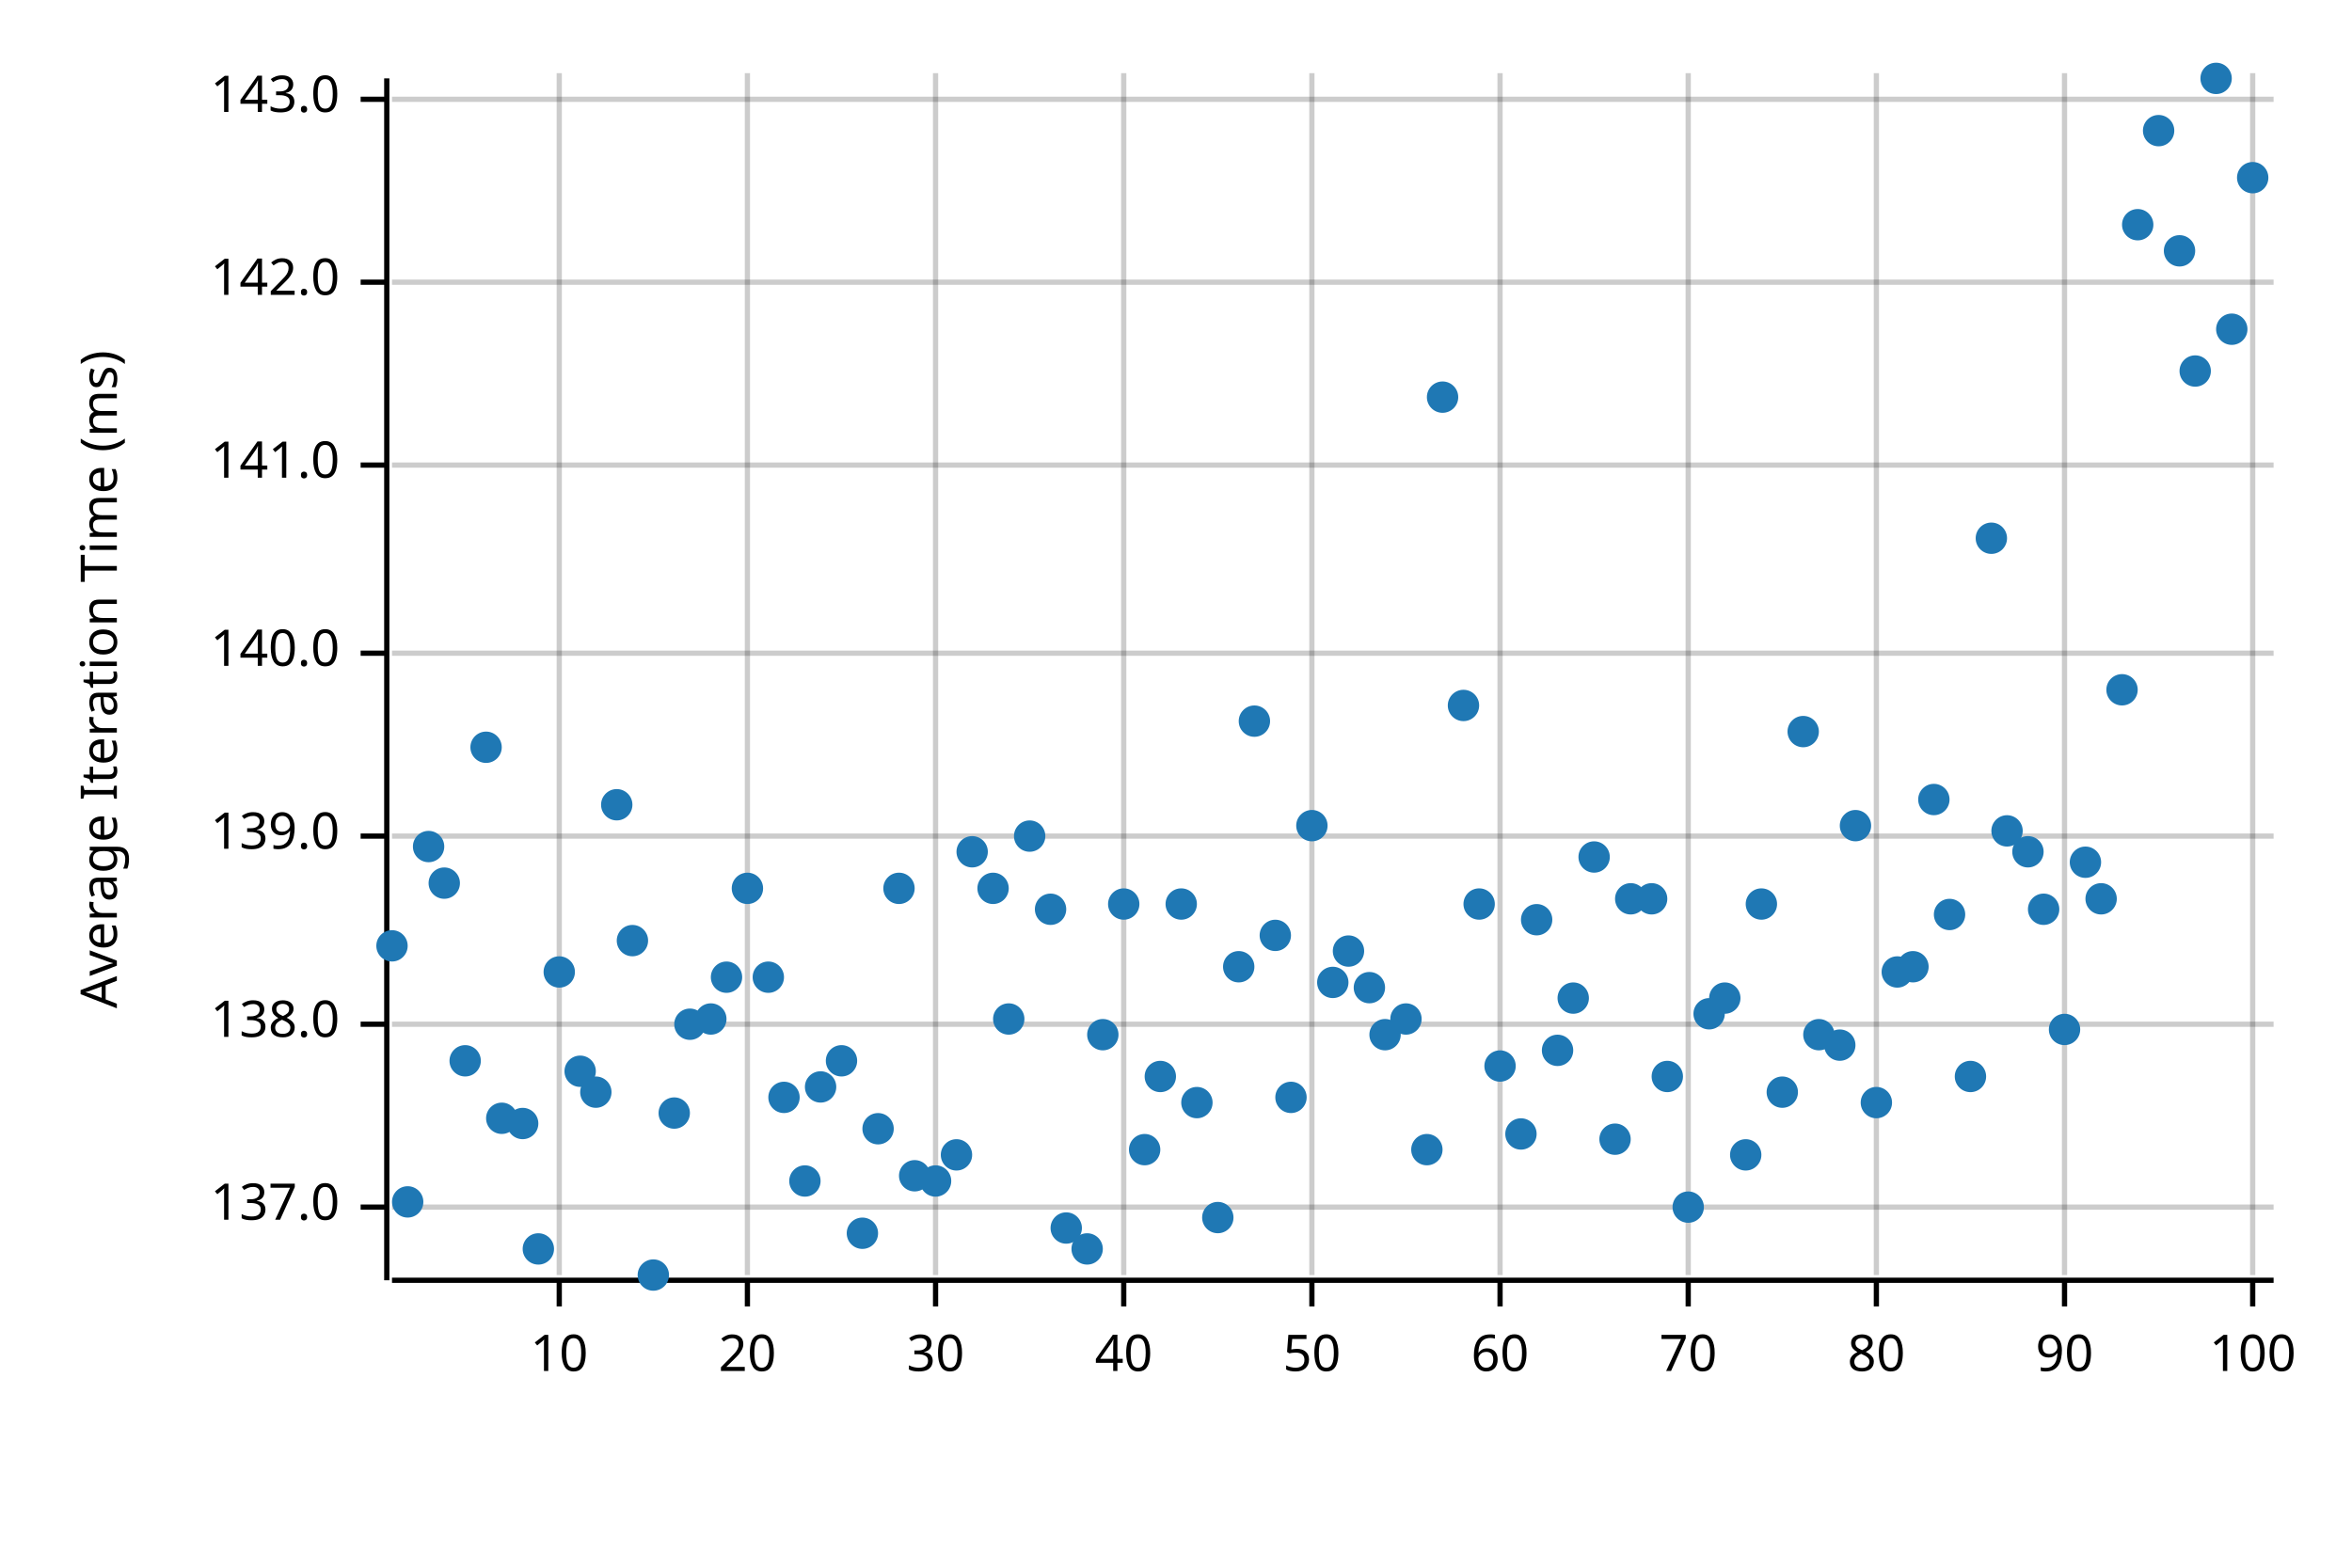
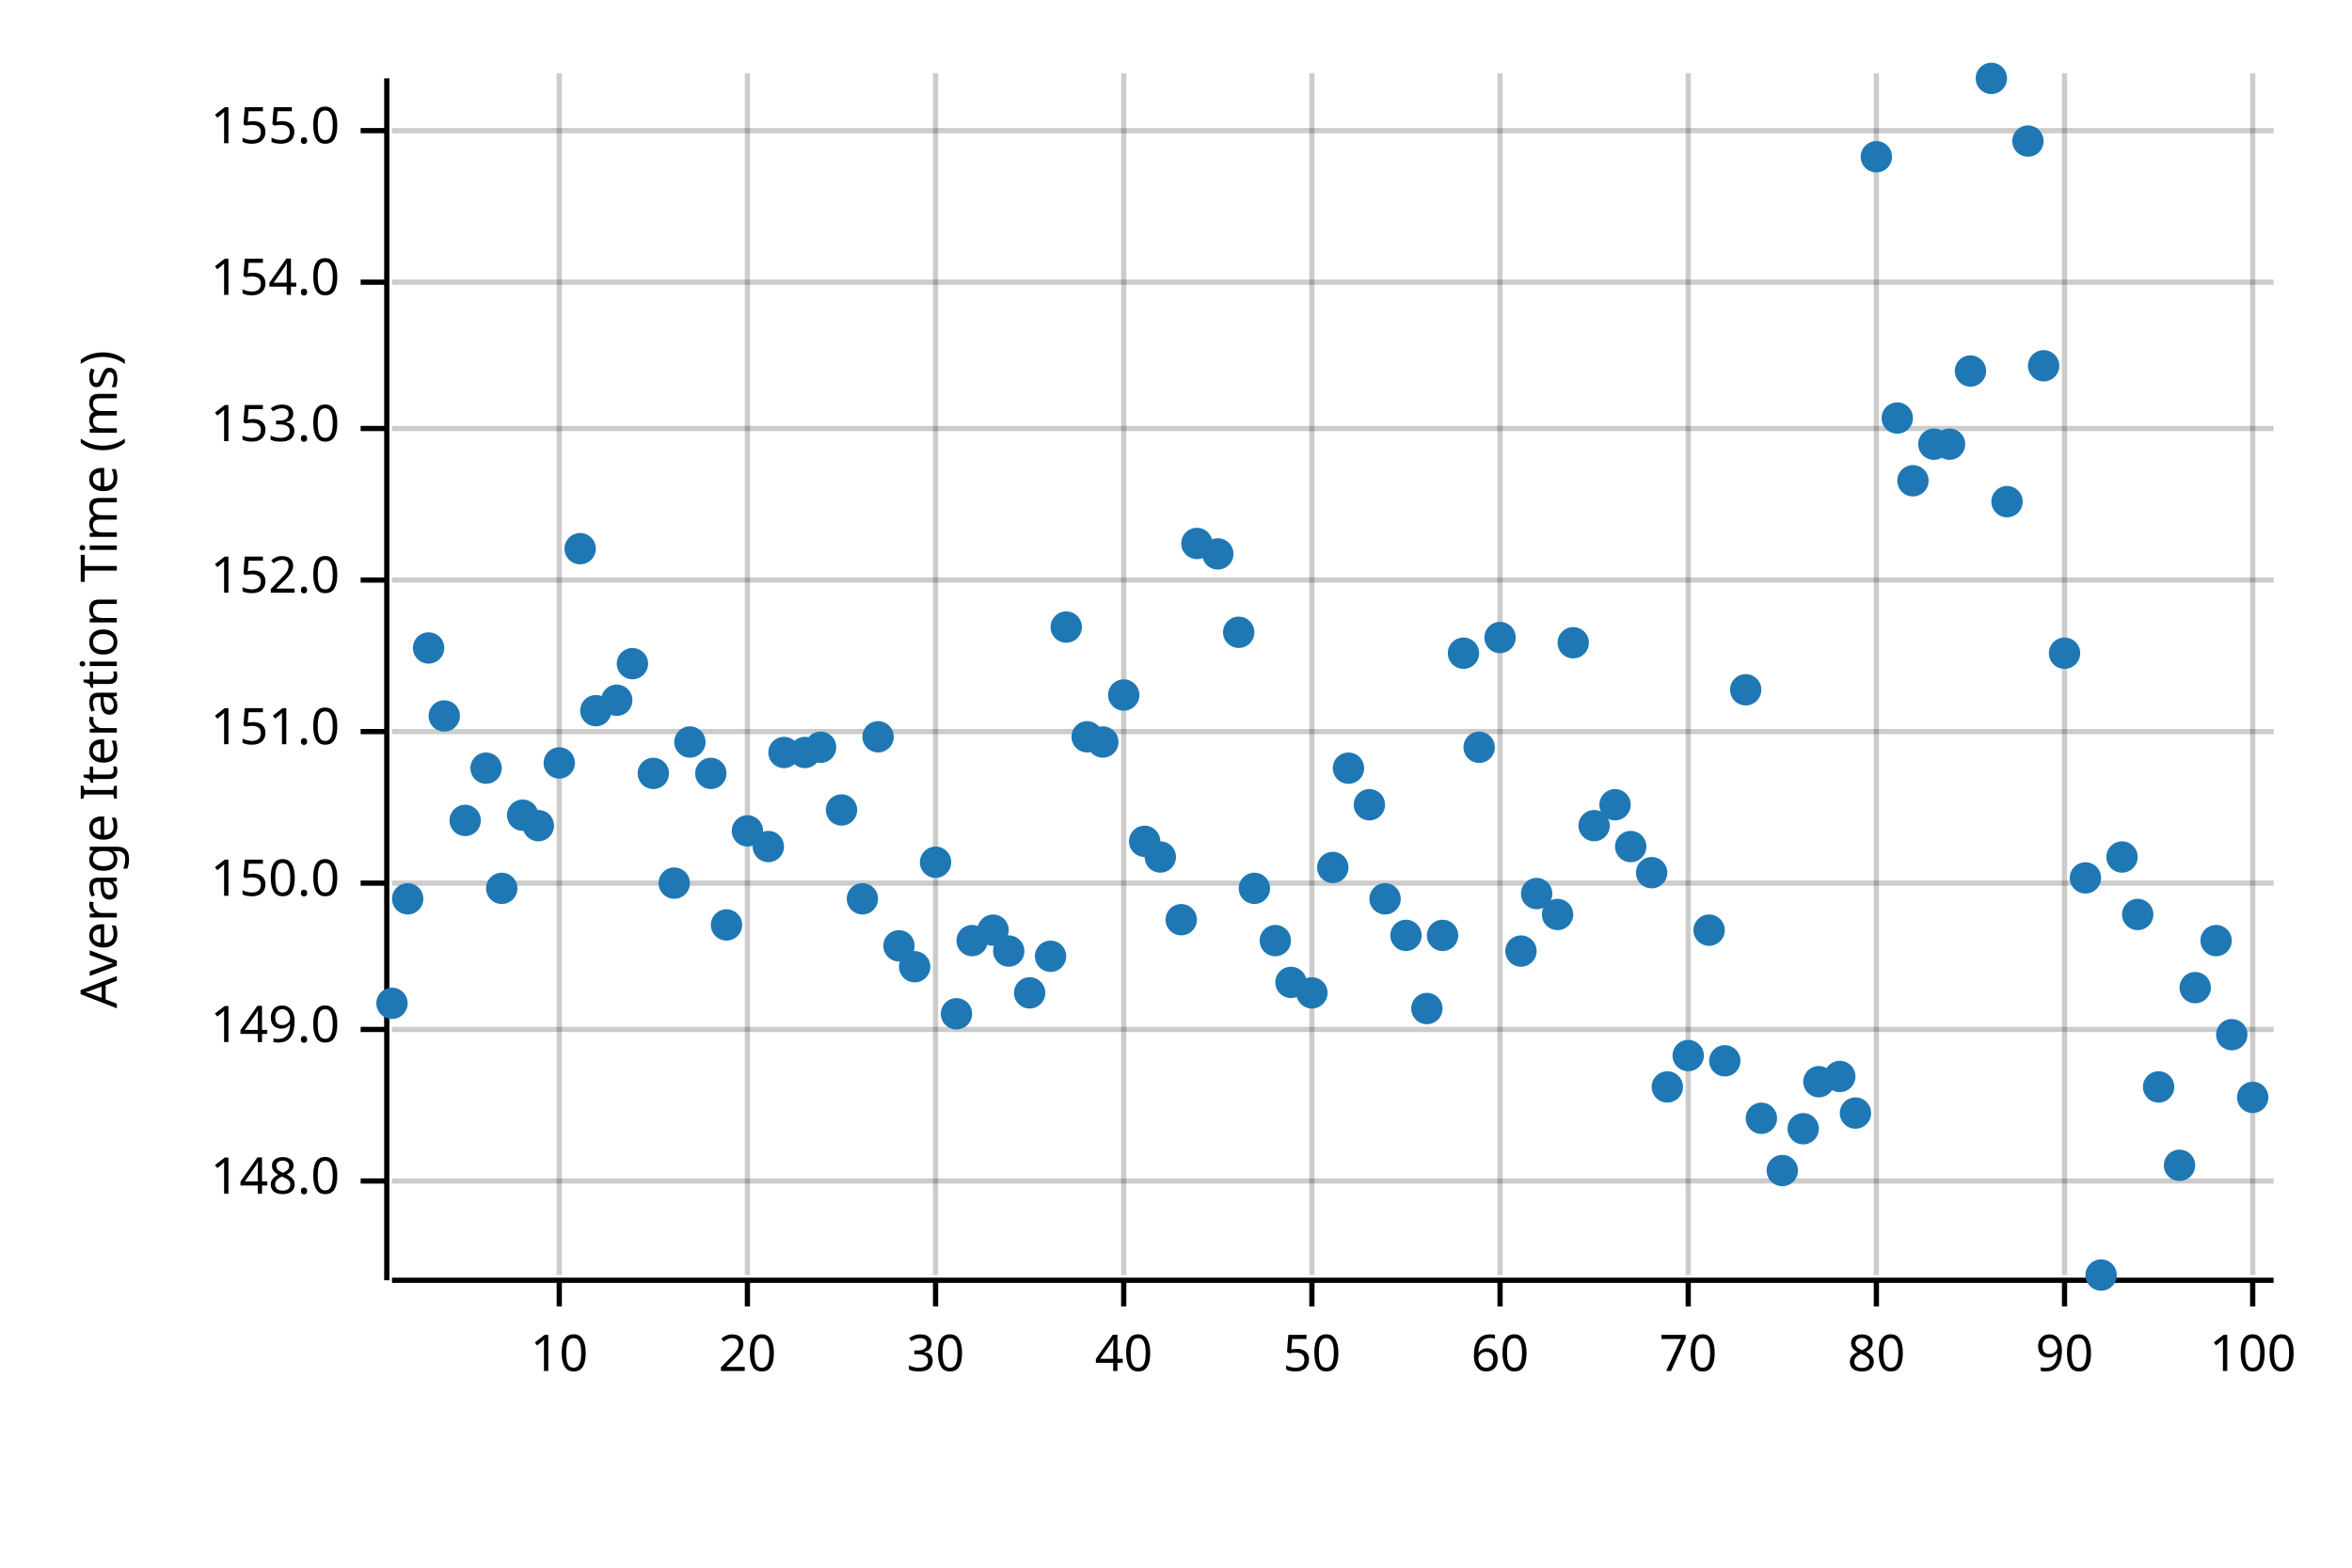
<svg xmlns="http://www.w3.org/2000/svg" width="450" height="300" viewBox="0 0 450 300">
  <text x="15" y="130" dy="0.76em" text-anchor="middle" font-family="sans-serif" font-size="9.677" opacity="1" fill="#000000" transform="rotate(270, 15, 130)">
Average Iteration Time (ms)
</text>
  <line opacity="0.2" stroke="#000000" stroke-width="1" x1="107" y1="244" x2="107" y2="14" />
  <line opacity="0.2" stroke="#000000" stroke-width="1" x1="143" y1="244" x2="143" y2="14" />
  <line opacity="0.2" stroke="#000000" stroke-width="1" x1="179" y1="244" x2="179" y2="14" />
  <line opacity="0.2" stroke="#000000" stroke-width="1" x1="215" y1="244" x2="215" y2="14" />
  <line opacity="0.2" stroke="#000000" stroke-width="1" x1="251" y1="244" x2="251" y2="14" />
  <line opacity="0.2" stroke="#000000" stroke-width="1" x1="287" y1="244" x2="287" y2="14" />
  <line opacity="0.2" stroke="#000000" stroke-width="1" x1="323" y1="244" x2="323" y2="14" />
  <line opacity="0.2" stroke="#000000" stroke-width="1" x1="359" y1="244" x2="359" y2="14" />
  <line opacity="0.2" stroke="#000000" stroke-width="1" x1="395" y1="244" x2="395" y2="14" />
  <line opacity="0.2" stroke="#000000" stroke-width="1" x1="431" y1="244" x2="431" y2="14" />
-   <line opacity="0.2" stroke="#000000" stroke-width="1" x1="75" y1="231" x2="435" y2="231" />
-   <line opacity="0.2" stroke="#000000" stroke-width="1" x1="75" y1="196" x2="435" y2="196" />
-   <line opacity="0.2" stroke="#000000" stroke-width="1" x1="75" y1="160" x2="435" y2="160" />
-   <line opacity="0.2" stroke="#000000" stroke-width="1" x1="75" y1="125" x2="435" y2="125" />
-   <line opacity="0.2" stroke="#000000" stroke-width="1" x1="75" y1="89" x2="435" y2="89" />
+   <line opacity="0.2" stroke="#000000" stroke-width="1" x1="75" y1="226" x2="435" y2="226" />
+   <line opacity="0.2" stroke="#000000" stroke-width="1" x1="75" y1="197" x2="435" y2="197" />
+   <line opacity="0.2" stroke="#000000" stroke-width="1" x1="75" y1="169" x2="435" y2="169" />
+   <line opacity="0.2" stroke="#000000" stroke-width="1" x1="75" y1="140" x2="435" y2="140" />
+   <line opacity="0.2" stroke="#000000" stroke-width="1" x1="75" y1="111" x2="435" y2="111" />
+   <line opacity="0.2" stroke="#000000" stroke-width="1" x1="75" y1="82" x2="435" y2="82" />
  <line opacity="0.2" stroke="#000000" stroke-width="1" x1="75" y1="54" x2="435" y2="54" />
-   <line opacity="0.2" stroke="#000000" stroke-width="1" x1="75" y1="19" x2="435" y2="19" />
+   <line opacity="0.2" stroke="#000000" stroke-width="1" x1="75" y1="25" x2="435" y2="25" />
  <polyline fill="none" opacity="1" stroke="#000000" stroke-width="1" points="74,15 74,245 " />
-   <text x="65" y="231" dy="0.5ex" text-anchor="end" font-family="sans-serif" font-size="9.677" opacity="1" fill="#000000">
- 137.0
+   <text x="65" y="226" dy="0.5ex" text-anchor="end" font-family="sans-serif" font-size="9.677" opacity="1" fill="#000000">
+ 148.0
</text>
-   <polyline fill="none" opacity="1" stroke="#000000" stroke-width="1" points="69,231 74,231 " />
-   <text x="65" y="196" dy="0.5ex" text-anchor="end" font-family="sans-serif" font-size="9.677" opacity="1" fill="#000000">
- 138.0
+   <polyline fill="none" opacity="1" stroke="#000000" stroke-width="1" points="69,226 74,226 " />
+   <text x="65" y="197" dy="0.5ex" text-anchor="end" font-family="sans-serif" font-size="9.677" opacity="1" fill="#000000">
+ 149.0
</text>
-   <polyline fill="none" opacity="1" stroke="#000000" stroke-width="1" points="69,196 74,196 " />
-   <text x="65" y="160" dy="0.5ex" text-anchor="end" font-family="sans-serif" font-size="9.677" opacity="1" fill="#000000">
- 139.0
+   <polyline fill="none" opacity="1" stroke="#000000" stroke-width="1" points="69,197 74,197 " />
+   <text x="65" y="169" dy="0.5ex" text-anchor="end" font-family="sans-serif" font-size="9.677" opacity="1" fill="#000000">
+ 150.0
</text>
-   <polyline fill="none" opacity="1" stroke="#000000" stroke-width="1" points="69,160 74,160 " />
-   <text x="65" y="125" dy="0.5ex" text-anchor="end" font-family="sans-serif" font-size="9.677" opacity="1" fill="#000000">
- 140.0
+   <polyline fill="none" opacity="1" stroke="#000000" stroke-width="1" points="69,169 74,169 " />
+   <text x="65" y="140" dy="0.5ex" text-anchor="end" font-family="sans-serif" font-size="9.677" opacity="1" fill="#000000">
+ 151.0
</text>
-   <polyline fill="none" opacity="1" stroke="#000000" stroke-width="1" points="69,125 74,125 " />
-   <text x="65" y="89" dy="0.5ex" text-anchor="end" font-family="sans-serif" font-size="9.677" opacity="1" fill="#000000">
- 141.0
+   <polyline fill="none" opacity="1" stroke="#000000" stroke-width="1" points="69,140 74,140 " />
+   <text x="65" y="111" dy="0.5ex" text-anchor="end" font-family="sans-serif" font-size="9.677" opacity="1" fill="#000000">
+ 152.0
</text>
-   <polyline fill="none" opacity="1" stroke="#000000" stroke-width="1" points="69,89 74,89 " />
+   <polyline fill="none" opacity="1" stroke="#000000" stroke-width="1" points="69,111 74,111 " />
+   <text x="65" y="82" dy="0.5ex" text-anchor="end" font-family="sans-serif" font-size="9.677" opacity="1" fill="#000000">
+ 153.0
+ </text>
+   <polyline fill="none" opacity="1" stroke="#000000" stroke-width="1" points="69,82 74,82 " />
  <text x="65" y="54" dy="0.5ex" text-anchor="end" font-family="sans-serif" font-size="9.677" opacity="1" fill="#000000">
- 142.0
+ 154.0
</text>
  <polyline fill="none" opacity="1" stroke="#000000" stroke-width="1" points="69,54 74,54 " />
-   <text x="65" y="19" dy="0.5ex" text-anchor="end" font-family="sans-serif" font-size="9.677" opacity="1" fill="#000000">
- 143.0
+   <text x="65" y="25" dy="0.5ex" text-anchor="end" font-family="sans-serif" font-size="9.677" opacity="1" fill="#000000">
+ 155.0
</text>
-   <polyline fill="none" opacity="1" stroke="#000000" stroke-width="1" points="69,19 74,19 " />
+   <polyline fill="none" opacity="1" stroke="#000000" stroke-width="1" points="69,25 74,25 " />
  <polyline fill="none" opacity="1" stroke="#000000" stroke-width="1" points="75,245 435,245 " />
  <text x="107" y="255" dy="0.76em" text-anchor="middle" font-family="sans-serif" font-size="9.677" opacity="1" fill="#000000">
10
</text>
  <polyline fill="none" opacity="1" stroke="#000000" stroke-width="1" points="107,245 107,250 " />
  <text x="143" y="255" dy="0.76em" text-anchor="middle" font-family="sans-serif" font-size="9.677" opacity="1" fill="#000000">
20
</text>
  <polyline fill="none" opacity="1" stroke="#000000" stroke-width="1" points="143,245 143,250 " />
  <text x="179" y="255" dy="0.76em" text-anchor="middle" font-family="sans-serif" font-size="9.677" opacity="1" fill="#000000">
30
</text>
  <polyline fill="none" opacity="1" stroke="#000000" stroke-width="1" points="179,245 179,250 " />
  <text x="215" y="255" dy="0.76em" text-anchor="middle" font-family="sans-serif" font-size="9.677" opacity="1" fill="#000000">
40
</text>
  <polyline fill="none" opacity="1" stroke="#000000" stroke-width="1" points="215,245 215,250 " />
  <text x="251" y="255" dy="0.76em" text-anchor="middle" font-family="sans-serif" font-size="9.677" opacity="1" fill="#000000">
50
</text>
  <polyline fill="none" opacity="1" stroke="#000000" stroke-width="1" points="251,245 251,250 " />
  <text x="287" y="255" dy="0.76em" text-anchor="middle" font-family="sans-serif" font-size="9.677" opacity="1" fill="#000000">
60
</text>
  <polyline fill="none" opacity="1" stroke="#000000" stroke-width="1" points="287,245 287,250 " />
  <text x="323" y="255" dy="0.76em" text-anchor="middle" font-family="sans-serif" font-size="9.677" opacity="1" fill="#000000">
70
</text>
  <polyline fill="none" opacity="1" stroke="#000000" stroke-width="1" points="323,245 323,250 " />
  <text x="359" y="255" dy="0.76em" text-anchor="middle" font-family="sans-serif" font-size="9.677" opacity="1" fill="#000000">
80
</text>
  <polyline fill="none" opacity="1" stroke="#000000" stroke-width="1" points="359,245 359,250 " />
  <text x="395" y="255" dy="0.76em" text-anchor="middle" font-family="sans-serif" font-size="9.677" opacity="1" fill="#000000">
90
</text>
  <polyline fill="none" opacity="1" stroke="#000000" stroke-width="1" points="395,245 395,250 " />
  <text x="431" y="255" dy="0.76em" text-anchor="middle" font-family="sans-serif" font-size="9.677" opacity="1" fill="#000000">
100
</text>
  <polyline fill="none" opacity="1" stroke="#000000" stroke-width="1" points="431,245 431,250 " />
-   <circle cx="75" cy="181" r="3" opacity="1" fill="#1F78B4" stroke="none" stroke-width="1" />
-   <circle cx="78" cy="230" r="3" opacity="1" fill="#1F78B4" stroke="none" stroke-width="1" />
-   <circle cx="82" cy="162" r="3" opacity="1" fill="#1F78B4" stroke="none" stroke-width="1" />
-   <circle cx="85" cy="169" r="3" opacity="1" fill="#1F78B4" stroke="none" stroke-width="1" />
-   <circle cx="89" cy="203" r="3" opacity="1" fill="#1F78B4" stroke="none" stroke-width="1" />
-   <circle cx="93" cy="143" r="3" opacity="1" fill="#1F78B4" stroke="none" stroke-width="1" />
-   <circle cx="96" cy="214" r="3" opacity="1" fill="#1F78B4" stroke="none" stroke-width="1" />
-   <circle cx="100" cy="215" r="3" opacity="1" fill="#1F78B4" stroke="none" stroke-width="1" />
-   <circle cx="103" cy="239" r="3" opacity="1" fill="#1F78B4" stroke="none" stroke-width="1" />
-   <circle cx="107" cy="186" r="3" opacity="1" fill="#1F78B4" stroke="none" stroke-width="1" />
-   <circle cx="111" cy="205" r="3" opacity="1" fill="#1F78B4" stroke="none" stroke-width="1" />
-   <circle cx="114" cy="209" r="3" opacity="1" fill="#1F78B4" stroke="none" stroke-width="1" />
-   <circle cx="118" cy="154" r="3" opacity="1" fill="#1F78B4" stroke="none" stroke-width="1" />
-   <circle cx="121" cy="180" r="3" opacity="1" fill="#1F78B4" stroke="none" stroke-width="1" />
-   <circle cx="125" cy="244" r="3" opacity="1" fill="#1F78B4" stroke="none" stroke-width="1" />
-   <circle cx="129" cy="213" r="3" opacity="1" fill="#1F78B4" stroke="none" stroke-width="1" />
-   <circle cx="132" cy="196" r="3" opacity="1" fill="#1F78B4" stroke="none" stroke-width="1" />
-   <circle cx="136" cy="195" r="3" opacity="1" fill="#1F78B4" stroke="none" stroke-width="1" />
-   <circle cx="139" cy="187" r="3" opacity="1" fill="#1F78B4" stroke="none" stroke-width="1" />
-   <circle cx="143" cy="170" r="3" opacity="1" fill="#1F78B4" stroke="none" stroke-width="1" />
-   <circle cx="147" cy="187" r="3" opacity="1" fill="#1F78B4" stroke="none" stroke-width="1" />
-   <circle cx="150" cy="210" r="3" opacity="1" fill="#1F78B4" stroke="none" stroke-width="1" />
-   <circle cx="154" cy="226" r="3" opacity="1" fill="#1F78B4" stroke="none" stroke-width="1" />
-   <circle cx="157" cy="208" r="3" opacity="1" fill="#1F78B4" stroke="none" stroke-width="1" />
-   <circle cx="161" cy="203" r="3" opacity="1" fill="#1F78B4" stroke="none" stroke-width="1" />
-   <circle cx="165" cy="236" r="3" opacity="1" fill="#1F78B4" stroke="none" stroke-width="1" />
-   <circle cx="168" cy="216" r="3" opacity="1" fill="#1F78B4" stroke="none" stroke-width="1" />
-   <circle cx="172" cy="170" r="3" opacity="1" fill="#1F78B4" stroke="none" stroke-width="1" />
-   <circle cx="175" cy="225" r="3" opacity="1" fill="#1F78B4" stroke="none" stroke-width="1" />
-   <circle cx="179" cy="226" r="3" opacity="1" fill="#1F78B4" stroke="none" stroke-width="1" />
-   <circle cx="183" cy="221" r="3" opacity="1" fill="#1F78B4" stroke="none" stroke-width="1" />
-   <circle cx="186" cy="163" r="3" opacity="1" fill="#1F78B4" stroke="none" stroke-width="1" />
-   <circle cx="190" cy="170" r="3" opacity="1" fill="#1F78B4" stroke="none" stroke-width="1" />
-   <circle cx="193" cy="195" r="3" opacity="1" fill="#1F78B4" stroke="none" stroke-width="1" />
-   <circle cx="197" cy="160" r="3" opacity="1" fill="#1F78B4" stroke="none" stroke-width="1" />
-   <circle cx="201" cy="174" r="3" opacity="1" fill="#1F78B4" stroke="none" stroke-width="1" />
-   <circle cx="204" cy="235" r="3" opacity="1" fill="#1F78B4" stroke="none" stroke-width="1" />
-   <circle cx="208" cy="239" r="3" opacity="1" fill="#1F78B4" stroke="none" stroke-width="1" />
-   <circle cx="211" cy="198" r="3" opacity="1" fill="#1F78B4" stroke="none" stroke-width="1" />
-   <circle cx="215" cy="173" r="3" opacity="1" fill="#1F78B4" stroke="none" stroke-width="1" />
-   <circle cx="219" cy="220" r="3" opacity="1" fill="#1F78B4" stroke="none" stroke-width="1" />
-   <circle cx="222" cy="206" r="3" opacity="1" fill="#1F78B4" stroke="none" stroke-width="1" />
-   <circle cx="226" cy="173" r="3" opacity="1" fill="#1F78B4" stroke="none" stroke-width="1" />
-   <circle cx="229" cy="211" r="3" opacity="1" fill="#1F78B4" stroke="none" stroke-width="1" />
-   <circle cx="233" cy="233" r="3" opacity="1" fill="#1F78B4" stroke="none" stroke-width="1" />
-   <circle cx="237" cy="185" r="3" opacity="1" fill="#1F78B4" stroke="none" stroke-width="1" />
-   <circle cx="240" cy="138" r="3" opacity="1" fill="#1F78B4" stroke="none" stroke-width="1" />
-   <circle cx="244" cy="179" r="3" opacity="1" fill="#1F78B4" stroke="none" stroke-width="1" />
-   <circle cx="247" cy="210" r="3" opacity="1" fill="#1F78B4" stroke="none" stroke-width="1" />
-   <circle cx="251" cy="158" r="3" opacity="1" fill="#1F78B4" stroke="none" stroke-width="1" />
-   <circle cx="255" cy="188" r="3" opacity="1" fill="#1F78B4" stroke="none" stroke-width="1" />
-   <circle cx="258" cy="182" r="3" opacity="1" fill="#1F78B4" stroke="none" stroke-width="1" />
-   <circle cx="262" cy="189" r="3" opacity="1" fill="#1F78B4" stroke="none" stroke-width="1" />
-   <circle cx="265" cy="198" r="3" opacity="1" fill="#1F78B4" stroke="none" stroke-width="1" />
-   <circle cx="269" cy="195" r="3" opacity="1" fill="#1F78B4" stroke="none" stroke-width="1" />
-   <circle cx="273" cy="220" r="3" opacity="1" fill="#1F78B4" stroke="none" stroke-width="1" />
-   <circle cx="276" cy="76" r="3" opacity="1" fill="#1F78B4" stroke="none" stroke-width="1" />
-   <circle cx="280" cy="135" r="3" opacity="1" fill="#1F78B4" stroke="none" stroke-width="1" />
-   <circle cx="283" cy="173" r="3" opacity="1" fill="#1F78B4" stroke="none" stroke-width="1" />
-   <circle cx="287" cy="204" r="3" opacity="1" fill="#1F78B4" stroke="none" stroke-width="1" />
-   <circle cx="291" cy="217" r="3" opacity="1" fill="#1F78B4" stroke="none" stroke-width="1" />
-   <circle cx="294" cy="176" r="3" opacity="1" fill="#1F78B4" stroke="none" stroke-width="1" />
-   <circle cx="298" cy="201" r="3" opacity="1" fill="#1F78B4" stroke="none" stroke-width="1" />
-   <circle cx="301" cy="191" r="3" opacity="1" fill="#1F78B4" stroke="none" stroke-width="1" />
-   <circle cx="305" cy="164" r="3" opacity="1" fill="#1F78B4" stroke="none" stroke-width="1" />
-   <circle cx="309" cy="218" r="3" opacity="1" fill="#1F78B4" stroke="none" stroke-width="1" />
-   <circle cx="312" cy="172" r="3" opacity="1" fill="#1F78B4" stroke="none" stroke-width="1" />
-   <circle cx="316" cy="172" r="3" opacity="1" fill="#1F78B4" stroke="none" stroke-width="1" />
-   <circle cx="319" cy="206" r="3" opacity="1" fill="#1F78B4" stroke="none" stroke-width="1" />
-   <circle cx="323" cy="231" r="3" opacity="1" fill="#1F78B4" stroke="none" stroke-width="1" />
-   <circle cx="327" cy="194" r="3" opacity="1" fill="#1F78B4" stroke="none" stroke-width="1" />
-   <circle cx="330" cy="191" r="3" opacity="1" fill="#1F78B4" stroke="none" stroke-width="1" />
-   <circle cx="334" cy="221" r="3" opacity="1" fill="#1F78B4" stroke="none" stroke-width="1" />
-   <circle cx="337" cy="173" r="3" opacity="1" fill="#1F78B4" stroke="none" stroke-width="1" />
-   <circle cx="341" cy="209" r="3" opacity="1" fill="#1F78B4" stroke="none" stroke-width="1" />
-   <circle cx="345" cy="140" r="3" opacity="1" fill="#1F78B4" stroke="none" stroke-width="1" />
-   <circle cx="348" cy="198" r="3" opacity="1" fill="#1F78B4" stroke="none" stroke-width="1" />
-   <circle cx="352" cy="200" r="3" opacity="1" fill="#1F78B4" stroke="none" stroke-width="1" />
-   <circle cx="355" cy="158" r="3" opacity="1" fill="#1F78B4" stroke="none" stroke-width="1" />
-   <circle cx="359" cy="211" r="3" opacity="1" fill="#1F78B4" stroke="none" stroke-width="1" />
-   <circle cx="363" cy="186" r="3" opacity="1" fill="#1F78B4" stroke="none" stroke-width="1" />
-   <circle cx="366" cy="185" r="3" opacity="1" fill="#1F78B4" stroke="none" stroke-width="1" />
-   <circle cx="370" cy="153" r="3" opacity="1" fill="#1F78B4" stroke="none" stroke-width="1" />
-   <circle cx="373" cy="175" r="3" opacity="1" fill="#1F78B4" stroke="none" stroke-width="1" />
-   <circle cx="377" cy="206" r="3" opacity="1" fill="#1F78B4" stroke="none" stroke-width="1" />
-   <circle cx="381" cy="103" r="3" opacity="1" fill="#1F78B4" stroke="none" stroke-width="1" />
-   <circle cx="384" cy="159" r="3" opacity="1" fill="#1F78B4" stroke="none" stroke-width="1" />
-   <circle cx="388" cy="163" r="3" opacity="1" fill="#1F78B4" stroke="none" stroke-width="1" />
-   <circle cx="391" cy="174" r="3" opacity="1" fill="#1F78B4" stroke="none" stroke-width="1" />
-   <circle cx="395" cy="197" r="3" opacity="1" fill="#1F78B4" stroke="none" stroke-width="1" />
-   <circle cx="399" cy="165" r="3" opacity="1" fill="#1F78B4" stroke="none" stroke-width="1" />
-   <circle cx="402" cy="172" r="3" opacity="1" fill="#1F78B4" stroke="none" stroke-width="1" />
-   <circle cx="406" cy="132" r="3" opacity="1" fill="#1F78B4" stroke="none" stroke-width="1" />
-   <circle cx="409" cy="43" r="3" opacity="1" fill="#1F78B4" stroke="none" stroke-width="1" />
-   <circle cx="413" cy="25" r="3" opacity="1" fill="#1F78B4" stroke="none" stroke-width="1" />
-   <circle cx="417" cy="48" r="3" opacity="1" fill="#1F78B4" stroke="none" stroke-width="1" />
-   <circle cx="420" cy="71" r="3" opacity="1" fill="#1F78B4" stroke="none" stroke-width="1" />
-   <circle cx="424" cy="15" r="3" opacity="1" fill="#1F78B4" stroke="none" stroke-width="1" />
-   <circle cx="427" cy="63" r="3" opacity="1" fill="#1F78B4" stroke="none" stroke-width="1" />
-   <circle cx="431" cy="34" r="3" opacity="1" fill="#1F78B4" stroke="none" stroke-width="1" />
+   <circle cx="75" cy="192" r="3" opacity="1" fill="#1F78B4" stroke="none" stroke-width="1" />
+   <circle cx="78" cy="172" r="3" opacity="1" fill="#1F78B4" stroke="none" stroke-width="1" />
+   <circle cx="82" cy="124" r="3" opacity="1" fill="#1F78B4" stroke="none" stroke-width="1" />
+   <circle cx="85" cy="137" r="3" opacity="1" fill="#1F78B4" stroke="none" stroke-width="1" />
+   <circle cx="89" cy="157" r="3" opacity="1" fill="#1F78B4" stroke="none" stroke-width="1" />
+   <circle cx="93" cy="147" r="3" opacity="1" fill="#1F78B4" stroke="none" stroke-width="1" />
+   <circle cx="96" cy="170" r="3" opacity="1" fill="#1F78B4" stroke="none" stroke-width="1" />
+   <circle cx="100" cy="156" r="3" opacity="1" fill="#1F78B4" stroke="none" stroke-width="1" />
+   <circle cx="103" cy="158" r="3" opacity="1" fill="#1F78B4" stroke="none" stroke-width="1" />
+   <circle cx="107" cy="146" r="3" opacity="1" fill="#1F78B4" stroke="none" stroke-width="1" />
+   <circle cx="111" cy="105" r="3" opacity="1" fill="#1F78B4" stroke="none" stroke-width="1" />
+   <circle cx="114" cy="136" r="3" opacity="1" fill="#1F78B4" stroke="none" stroke-width="1" />
+   <circle cx="118" cy="134" r="3" opacity="1" fill="#1F78B4" stroke="none" stroke-width="1" />
+   <circle cx="121" cy="127" r="3" opacity="1" fill="#1F78B4" stroke="none" stroke-width="1" />
+   <circle cx="125" cy="148" r="3" opacity="1" fill="#1F78B4" stroke="none" stroke-width="1" />
+   <circle cx="129" cy="169" r="3" opacity="1" fill="#1F78B4" stroke="none" stroke-width="1" />
+   <circle cx="132" cy="142" r="3" opacity="1" fill="#1F78B4" stroke="none" stroke-width="1" />
+   <circle cx="136" cy="148" r="3" opacity="1" fill="#1F78B4" stroke="none" stroke-width="1" />
+   <circle cx="139" cy="177" r="3" opacity="1" fill="#1F78B4" stroke="none" stroke-width="1" />
+   <circle cx="143" cy="159" r="3" opacity="1" fill="#1F78B4" stroke="none" stroke-width="1" />
+   <circle cx="147" cy="162" r="3" opacity="1" fill="#1F78B4" stroke="none" stroke-width="1" />
+   <circle cx="150" cy="144" r="3" opacity="1" fill="#1F78B4" stroke="none" stroke-width="1" />
+   <circle cx="154" cy="144" r="3" opacity="1" fill="#1F78B4" stroke="none" stroke-width="1" />
+   <circle cx="157" cy="143" r="3" opacity="1" fill="#1F78B4" stroke="none" stroke-width="1" />
+   <circle cx="161" cy="155" r="3" opacity="1" fill="#1F78B4" stroke="none" stroke-width="1" />
+   <circle cx="165" cy="172" r="3" opacity="1" fill="#1F78B4" stroke="none" stroke-width="1" />
+   <circle cx="168" cy="141" r="3" opacity="1" fill="#1F78B4" stroke="none" stroke-width="1" />
+   <circle cx="172" cy="181" r="3" opacity="1" fill="#1F78B4" stroke="none" stroke-width="1" />
+   <circle cx="175" cy="185" r="3" opacity="1" fill="#1F78B4" stroke="none" stroke-width="1" />
+   <circle cx="179" cy="165" r="3" opacity="1" fill="#1F78B4" stroke="none" stroke-width="1" />
+   <circle cx="183" cy="194" r="3" opacity="1" fill="#1F78B4" stroke="none" stroke-width="1" />
+   <circle cx="186" cy="180" r="3" opacity="1" fill="#1F78B4" stroke="none" stroke-width="1" />
+   <circle cx="190" cy="178" r="3" opacity="1" fill="#1F78B4" stroke="none" stroke-width="1" />
+   <circle cx="193" cy="182" r="3" opacity="1" fill="#1F78B4" stroke="none" stroke-width="1" />
+   <circle cx="197" cy="190" r="3" opacity="1" fill="#1F78B4" stroke="none" stroke-width="1" />
+   <circle cx="201" cy="183" r="3" opacity="1" fill="#1F78B4" stroke="none" stroke-width="1" />
+   <circle cx="204" cy="120" r="3" opacity="1" fill="#1F78B4" stroke="none" stroke-width="1" />
+   <circle cx="208" cy="141" r="3" opacity="1" fill="#1F78B4" stroke="none" stroke-width="1" />
+   <circle cx="211" cy="142" r="3" opacity="1" fill="#1F78B4" stroke="none" stroke-width="1" />
+   <circle cx="215" cy="133" r="3" opacity="1" fill="#1F78B4" stroke="none" stroke-width="1" />
+   <circle cx="219" cy="161" r="3" opacity="1" fill="#1F78B4" stroke="none" stroke-width="1" />
+   <circle cx="222" cy="164" r="3" opacity="1" fill="#1F78B4" stroke="none" stroke-width="1" />
+   <circle cx="226" cy="176" r="3" opacity="1" fill="#1F78B4" stroke="none" stroke-width="1" />
+   <circle cx="229" cy="104" r="3" opacity="1" fill="#1F78B4" stroke="none" stroke-width="1" />
+   <circle cx="233" cy="106" r="3" opacity="1" fill="#1F78B4" stroke="none" stroke-width="1" />
+   <circle cx="237" cy="121" r="3" opacity="1" fill="#1F78B4" stroke="none" stroke-width="1" />
+   <circle cx="240" cy="170" r="3" opacity="1" fill="#1F78B4" stroke="none" stroke-width="1" />
+   <circle cx="244" cy="180" r="3" opacity="1" fill="#1F78B4" stroke="none" stroke-width="1" />
+   <circle cx="247" cy="188" r="3" opacity="1" fill="#1F78B4" stroke="none" stroke-width="1" />
+   <circle cx="251" cy="190" r="3" opacity="1" fill="#1F78B4" stroke="none" stroke-width="1" />
+   <circle cx="255" cy="166" r="3" opacity="1" fill="#1F78B4" stroke="none" stroke-width="1" />
+   <circle cx="258" cy="147" r="3" opacity="1" fill="#1F78B4" stroke="none" stroke-width="1" />
+   <circle cx="262" cy="154" r="3" opacity="1" fill="#1F78B4" stroke="none" stroke-width="1" />
+   <circle cx="265" cy="172" r="3" opacity="1" fill="#1F78B4" stroke="none" stroke-width="1" />
+   <circle cx="269" cy="179" r="3" opacity="1" fill="#1F78B4" stroke="none" stroke-width="1" />
+   <circle cx="273" cy="193" r="3" opacity="1" fill="#1F78B4" stroke="none" stroke-width="1" />
+   <circle cx="276" cy="179" r="3" opacity="1" fill="#1F78B4" stroke="none" stroke-width="1" />
+   <circle cx="280" cy="125" r="3" opacity="1" fill="#1F78B4" stroke="none" stroke-width="1" />
+   <circle cx="283" cy="143" r="3" opacity="1" fill="#1F78B4" stroke="none" stroke-width="1" />
+   <circle cx="287" cy="122" r="3" opacity="1" fill="#1F78B4" stroke="none" stroke-width="1" />
+   <circle cx="291" cy="182" r="3" opacity="1" fill="#1F78B4" stroke="none" stroke-width="1" />
+   <circle cx="294" cy="171" r="3" opacity="1" fill="#1F78B4" stroke="none" stroke-width="1" />
+   <circle cx="298" cy="175" r="3" opacity="1" fill="#1F78B4" stroke="none" stroke-width="1" />
+   <circle cx="301" cy="123" r="3" opacity="1" fill="#1F78B4" stroke="none" stroke-width="1" />
+   <circle cx="305" cy="158" r="3" opacity="1" fill="#1F78B4" stroke="none" stroke-width="1" />
+   <circle cx="309" cy="154" r="3" opacity="1" fill="#1F78B4" stroke="none" stroke-width="1" />
+   <circle cx="312" cy="162" r="3" opacity="1" fill="#1F78B4" stroke="none" stroke-width="1" />
+   <circle cx="316" cy="167" r="3" opacity="1" fill="#1F78B4" stroke="none" stroke-width="1" />
+   <circle cx="319" cy="208" r="3" opacity="1" fill="#1F78B4" stroke="none" stroke-width="1" />
+   <circle cx="323" cy="202" r="3" opacity="1" fill="#1F78B4" stroke="none" stroke-width="1" />
+   <circle cx="327" cy="178" r="3" opacity="1" fill="#1F78B4" stroke="none" stroke-width="1" />
+   <circle cx="330" cy="203" r="3" opacity="1" fill="#1F78B4" stroke="none" stroke-width="1" />
+   <circle cx="334" cy="132" r="3" opacity="1" fill="#1F78B4" stroke="none" stroke-width="1" />
+   <circle cx="337" cy="214" r="3" opacity="1" fill="#1F78B4" stroke="none" stroke-width="1" />
+   <circle cx="341" cy="224" r="3" opacity="1" fill="#1F78B4" stroke="none" stroke-width="1" />
+   <circle cx="345" cy="216" r="3" opacity="1" fill="#1F78B4" stroke="none" stroke-width="1" />
+   <circle cx="348" cy="207" r="3" opacity="1" fill="#1F78B4" stroke="none" stroke-width="1" />
+   <circle cx="352" cy="206" r="3" opacity="1" fill="#1F78B4" stroke="none" stroke-width="1" />
+   <circle cx="355" cy="213" r="3" opacity="1" fill="#1F78B4" stroke="none" stroke-width="1" />
+   <circle cx="359" cy="30" r="3" opacity="1" fill="#1F78B4" stroke="none" stroke-width="1" />
+   <circle cx="363" cy="80" r="3" opacity="1" fill="#1F78B4" stroke="none" stroke-width="1" />
+   <circle cx="366" cy="92" r="3" opacity="1" fill="#1F78B4" stroke="none" stroke-width="1" />
+   <circle cx="370" cy="85" r="3" opacity="1" fill="#1F78B4" stroke="none" stroke-width="1" />
+   <circle cx="373" cy="85" r="3" opacity="1" fill="#1F78B4" stroke="none" stroke-width="1" />
+   <circle cx="377" cy="71" r="3" opacity="1" fill="#1F78B4" stroke="none" stroke-width="1" />
+   <circle cx="381" cy="15" r="3" opacity="1" fill="#1F78B4" stroke="none" stroke-width="1" />
+   <circle cx="384" cy="96" r="3" opacity="1" fill="#1F78B4" stroke="none" stroke-width="1" />
+   <circle cx="388" cy="27" r="3" opacity="1" fill="#1F78B4" stroke="none" stroke-width="1" />
+   <circle cx="391" cy="70" r="3" opacity="1" fill="#1F78B4" stroke="none" stroke-width="1" />
+   <circle cx="395" cy="125" r="3" opacity="1" fill="#1F78B4" stroke="none" stroke-width="1" />
+   <circle cx="399" cy="168" r="3" opacity="1" fill="#1F78B4" stroke="none" stroke-width="1" />
+   <circle cx="402" cy="244" r="3" opacity="1" fill="#1F78B4" stroke="none" stroke-width="1" />
+   <circle cx="406" cy="164" r="3" opacity="1" fill="#1F78B4" stroke="none" stroke-width="1" />
+   <circle cx="409" cy="175" r="3" opacity="1" fill="#1F78B4" stroke="none" stroke-width="1" />
+   <circle cx="413" cy="208" r="3" opacity="1" fill="#1F78B4" stroke="none" stroke-width="1" />
+   <circle cx="417" cy="223" r="3" opacity="1" fill="#1F78B4" stroke="none" stroke-width="1" />
+   <circle cx="420" cy="189" r="3" opacity="1" fill="#1F78B4" stroke="none" stroke-width="1" />
+   <circle cx="424" cy="180" r="3" opacity="1" fill="#1F78B4" stroke="none" stroke-width="1" />
+   <circle cx="427" cy="198" r="3" opacity="1" fill="#1F78B4" stroke="none" stroke-width="1" />
+   <circle cx="431" cy="210" r="3" opacity="1" fill="#1F78B4" stroke="none" stroke-width="1" />
</svg>
